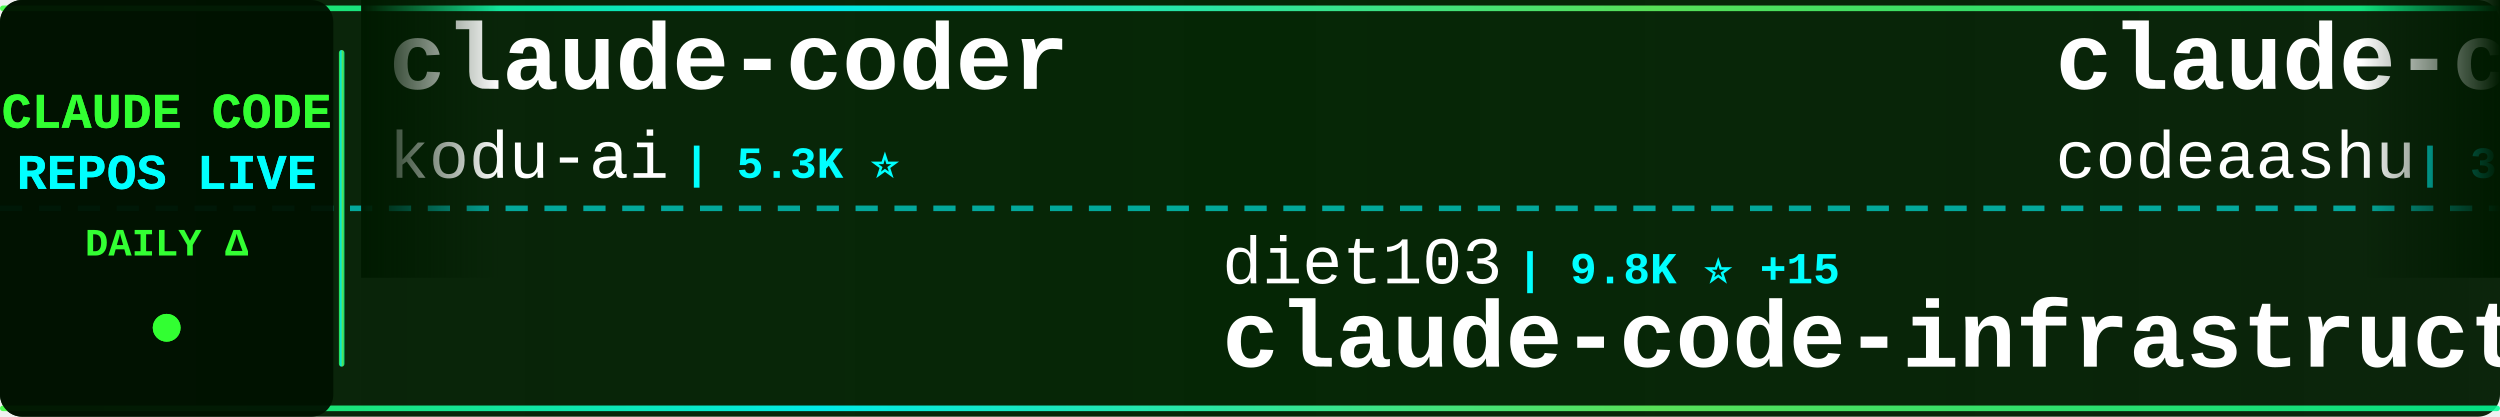
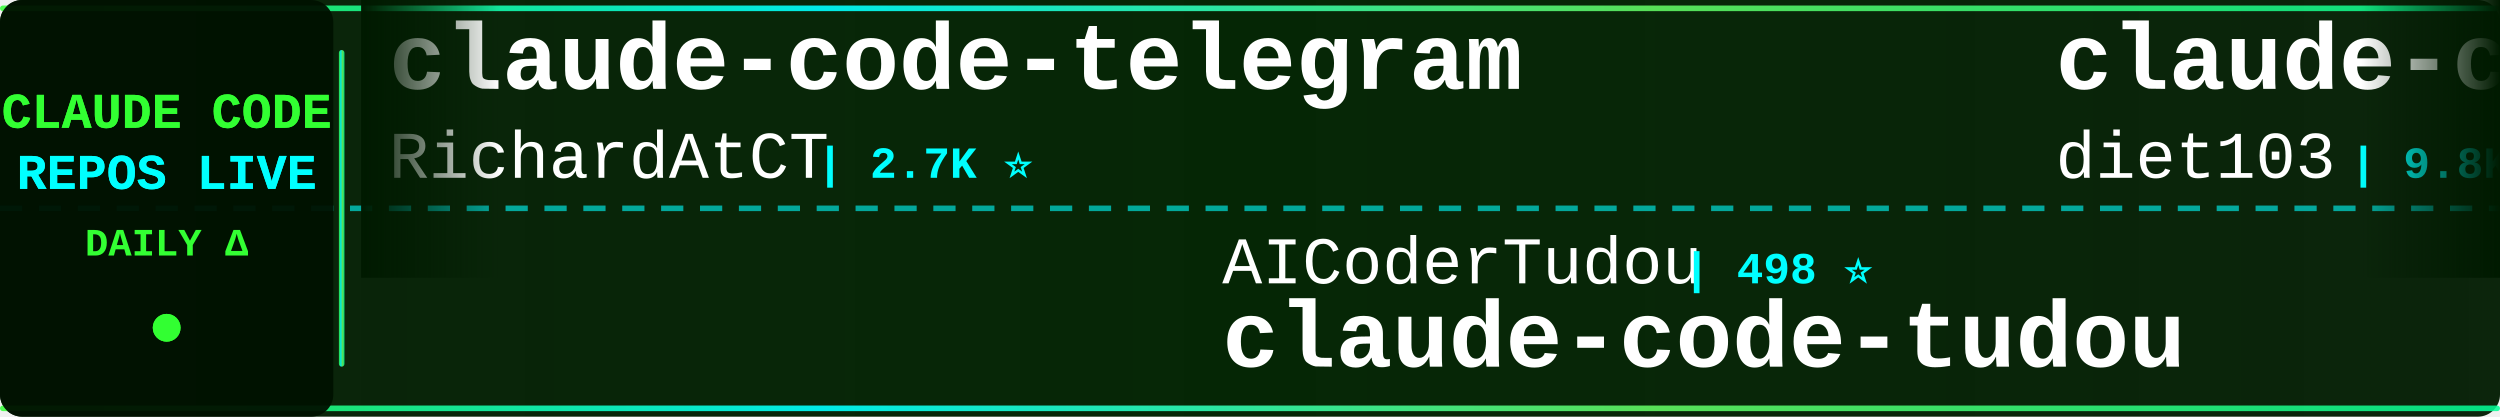
<svg xmlns="http://www.w3.org/2000/svg" width="900" height="150">
  <defs>
    <linearGradient id="tickerBg" x1="0%" y1="0%" x2="100%" y2="0%">
      <stop offset="0%" style="stop-color:#001a00;stop-opacity:0.95" />
      <stop offset="50%" style="stop-color:#002200;stop-opacity:0.98" />
      <stop offset="100%" style="stop-color:#001a00;stop-opacity:0.95" />
    </linearGradient>
    <linearGradient id="borderGrad" x1="0%" y1="0%" x2="100%" y2="0%">
      <stop offset="0%" style="stop-color:#33ff33;stop-opacity:0.85">
        <animate attributeName="stop-opacity" values="0.85;1;0.85" dur="2s" repeatCount="indefinite" />
      </stop>
      <stop offset="33%" style="stop-color:#00ffff;stop-opacity:0.9">
        <animate attributeName="stop-opacity" values="0.9;1;0.9" dur="2.2s" repeatCount="indefinite" />
      </stop>
      <stop offset="66%" style="stop-color:#66ff66;stop-opacity:0.85">
        <animate attributeName="stop-opacity" values="0.85;1;0.85" dur="1.8s" repeatCount="indefinite" />
      </stop>
      <stop offset="100%" style="stop-color:#00ff99;stop-opacity:0.85">
        <animate attributeName="stop-opacity" values="0.85;1;0.85" dur="2s" repeatCount="indefinite" />
      </stop>
    </linearGradient>
    <filter id="textGlow">
      <feGaussianBlur stdDeviation="0.1" result="coloredBlur" />
      <feMerge>
        <feMergeNode in="coloredBlur" />
        <feMergeNode in="SourceGraphic" />
      </feMerge>
    </filter>
    <filter id="metricGlow">
      <feGaussianBlur stdDeviation="0.2" result="coloredBlur" />
      <feMerge>
        <feMergeNode in="coloredBlur" />
        <feMergeNode in="SourceGraphic" />
      </feMerge>
    </filter>
    <linearGradient id="leftFade" x1="0%" y1="0%" x2="100%" y2="0%">
      <stop offset="0%" style="stop-color:#001a00;stop-opacity:1" />
      <stop offset="100%" style="stop-color:#001a00;stop-opacity:0" />
    </linearGradient>
    <linearGradient id="rightFade" x1="0%" y1="0%" x2="100%" y2="0%">
      <stop offset="0%" style="stop-color:#001a00;stop-opacity:0" />
      <stop offset="100%" style="stop-color:#001a00;stop-opacity:1" />
    </linearGradient>
  </defs>
  <rect width="900" height="150" fill="url(#tickerBg)" rx="8" />
  <rect x="0" y="2" width="900" height="2" fill="url(#borderGrad)" rx="1" />
  <rect x="0" y="146" width="900" height="2" fill="url(#borderGrad)" rx="1" />
  <line x1="0" y1="75" x2="900" y2="75" stroke="#00ffff" stroke-width="2" stroke-dasharray="8 6" opacity="0.6" />
  <rect x="0" y="0" width="120" height="150" fill="#001100" opacity="0.95" rx="8" />
  <text x="60" y="46" font-family="'Courier New', monospace" font-size="18" font-weight="bold" fill="#33ff33" text-anchor="middle" filter="url(#textGlow)">
    CLAUDE CODE
  </text>
  <text x="60" y="68" font-family="'Courier New', monospace" font-size="18" font-weight="bold" fill="#00ffff" text-anchor="middle" filter="url(#textGlow)">
    REPOS LIVE
  </text>
  <text x="60" y="92" font-family="'Courier New', monospace" font-size="14" font-weight="bold" fill="#33ff33" text-anchor="middle">
    DAILY Δ
  </text>
  <circle cx="60" cy="118" r="5" fill="#33ff33" filter="url(#metricGlow)">
    <animate attributeName="r" values="4;6;4" dur="1.5s" repeatCount="indefinite" />
    <animate attributeName="opacity" values="0.6;1;0.6" dur="1.5s" repeatCount="indefinite" />
  </circle>
  <rect x="122" y="18" width="2" height="114" fill="url(#borderGrad)" rx="1" />
  <clipPath id="tickerClip">
    <rect x="130" y="0" width="770" height="150" />
  </clipPath>
  <g clip-path="url(#tickerClip)">
    <g id="tickerItems">
      <animateTransform attributeName="transform" attributeType="XML" type="translate" from="0 0" to="-3000 0" dur="54s" repeatCount="indefinite" />
      <g transform="translate(0, 0)">
-         <text x="140" y="32" font-family="'Courier New', monospace" font-size="34" font-weight="bold" fill="#ffffff">claude-coder</text>
-         <text x="140" y="64" font-family="'Courier New', monospace" font-size="24" font-weight="normal" fill="#ffffff" opacity="1.0">kodu-ai</text>
-         <text x="246" y="64" font-family="'Courier New', monospace" font-size="16" font-weight="bold" fill="#00ffff"> | 5.3K ⭐</text>
+         <text x="140" y="32" font-family="'Courier New', monospace" font-size="34" font-weight="bold" fill="#ffffff">claude-code-telegram</text>
+         <text x="140" y="64" font-family="'Courier New', monospace" font-size="24" font-weight="normal" fill="#ffffff" opacity="1.0">RichardAtCT</text>
+         <text x="294" y="64" font-family="'Courier New', monospace" font-size="16" font-weight="bold" fill="#00ffff"> | 2.7K ⭐</text>
      </g>
      <g transform="translate(300, 0)">
-         <text x="140" y="102" font-family="'Courier New', monospace" font-size="24" font-weight="normal" fill="#ffffff" opacity="1.0">diet103</text>
-         <text x="246" y="102" font-family="'Courier New', monospace" font-size="16" font-weight="bold" fill="#00ffff"> | 9.8K ⭐ +15</text>
-         <text x="140" y="132" font-family="'Courier New', monospace" font-size="34" font-weight="bold" fill="#ffffff">claude-code-infrastructu...</text>
+         <text x="140" y="102" font-family="'Courier New', monospace" font-size="24" font-weight="normal" fill="#ffffff" opacity="1.0">AICoderTudou</text>
+         <text x="306" y="102" font-family="'Courier New', monospace" font-size="16" font-weight="bold" fill="#00ffff"> | 498 ⭐</text>
+         <text x="140" y="132" font-family="'Courier New', monospace" font-size="34" font-weight="bold" fill="#ffffff">claude-code-tudou</text>
      </g>
      <g transform="translate(600, 0)">
-         <text x="140" y="32" font-family="'Courier New', monospace" font-size="34" font-weight="bold" fill="#ffffff">claude-code</text>
-         <text x="140" y="64" font-family="'Courier New', monospace" font-size="24" font-weight="normal" fill="#ffffff" opacity="1.0">codeaashu</text>
-         <text x="270" y="64" font-family="'Courier New', monospace" font-size="16" font-weight="bold" fill="#00ffff"> | 3.1K ⭐ +6</text>
+         <text x="140" y="32" font-family="'Courier New', monospace" font-size="34" font-weight="bold" fill="#ffffff">claude-code-infrastructu...</text>
+         <text x="140" y="64" font-family="'Courier New', monospace" font-size="24" font-weight="normal" fill="#ffffff" opacity="1.0">diet103</text>
+         <text x="246" y="64" font-family="'Courier New', monospace" font-size="16" font-weight="bold" fill="#00ffff"> | 9.8K ⭐ +7</text>
      </g>
      <g transform="translate(900, 0)">
-         <text x="140" y="102" font-family="'Courier New', monospace" font-size="24" font-weight="normal" fill="#ffffff" opacity="1.0">guanshan</text>
-         <text x="258" y="102" font-family="'Courier New', monospace" font-size="16" font-weight="bold" fill="#00ffff"> | 61 ⭐</text>
-         <text x="140" y="132" font-family="'Courier New', monospace" font-size="34" font-weight="bold" fill="#ffffff">ClaudeCode</text>
+         <text x="140" y="102" font-family="'Courier New', monospace" font-size="24" font-weight="normal" fill="#ffffff" opacity="1.0">musistudio</text>
+         <text x="282" y="102" font-family="'Courier New', monospace" font-size="16" font-weight="bold" fill="#00ffff"> | 35.9K ⭐ +5</text>
+         <text x="140" y="132" font-family="'Courier New', monospace" font-size="34" font-weight="bold" fill="#ffffff">claude-code-router</text>
      </g>
      <g transform="translate(1200, 0)">
-         <text x="140" y="32" font-family="'Courier New', monospace" font-size="34" font-weight="bold" fill="#ffffff">claude-code-hub</text>
-         <text x="140" y="64" font-family="'Courier New', monospace" font-size="24" font-weight="normal" fill="#ffffff" opacity="1.0">ding113</text>
-         <text x="246" y="64" font-family="'Courier New', monospace" font-size="16" font-weight="bold" fill="#00ffff"> | 3.3K ⭐ +6</text>
+         <text x="140" y="32" font-family="'Courier New', monospace" font-size="34" font-weight="bold" fill="#ffffff">claude-code-prompts</text>
+         <text x="140" y="64" font-family="'Courier New', monospace" font-size="24" font-weight="normal" fill="#ffffff" opacity="1.0">repowise-dev</text>
+         <text x="306" y="64" font-family="'Courier New', monospace" font-size="16" font-weight="bold" fill="#00ffff"> | 1.2K ⭐ +1</text>
      </g>
      <g transform="translate(1500, 0)">
-         <text x="140" y="102" font-family="'Courier New', monospace" font-size="24" font-weight="normal" fill="#ffffff" opacity="1.0">nicedreamzapp</text>
-         <text x="318" y="102" font-family="'Courier New', monospace" font-size="16" font-weight="bold" fill="#00ffff"> | 2.9K ⭐ +6</text>
-         <text x="140" y="132" font-family="'Courier New', monospace" font-size="34" font-weight="bold" fill="#ffffff">claude-code-local</text>
+         <text x="140" y="102" font-family="'Courier New', monospace" font-size="24" font-weight="normal" fill="#ffffff" opacity="1.0">multica-ai</text>
+         <text x="282" y="102" font-family="'Courier New', monospace" font-size="16" font-weight="bold" fill="#00ffff"> | 193.5K ⭐ +87</text>
+         <text x="140" y="132" font-family="'Courier New', monospace" font-size="34" font-weight="bold" fill="#ffffff">andrej-karpathy-skills</text>
      </g>
      <g transform="translate(1800, 0)">
-         <text x="140" y="32" font-family="'Courier New', monospace" font-size="34" font-weight="bold" fill="#ffffff">claude-code-action</text>
-         <text x="140" y="64" font-family="'Courier New', monospace" font-size="24" font-weight="normal" fill="#ffffff" opacity="1.0">anthropics</text>
-         <text x="282" y="64" font-family="'Courier New', monospace" font-size="16" font-weight="bold" fill="#00ffff"> | 8.4K ⭐ +10</text>
+         <text x="140" y="32" font-family="'Courier New', monospace" font-size="34" font-weight="bold" fill="#ffffff">claude-code-from-scratch</text>
+         <text x="140" y="64" font-family="'Courier New', monospace" font-size="24" font-weight="normal" fill="#ffffff" opacity="1.0">Windy3f3f3f3f</text>
+         <text x="318" y="64" font-family="'Courier New', monospace" font-size="16" font-weight="bold" fill="#00ffff"> | 2.4K ⭐ +15</text>
      </g>
      <g transform="translate(2100, 0)">
-         <text x="140" y="102" font-family="'Courier New', monospace" font-size="24" font-weight="normal" fill="#ffffff" opacity="1.0">davila7</text>
-         <text x="246" y="102" font-family="'Courier New', monospace" font-size="16" font-weight="bold" fill="#00ffff"> | 29.6K ⭐ +111</text>
-         <text x="140" y="132" font-family="'Courier New', monospace" font-size="34" font-weight="bold" fill="#ffffff">claude-code-templates</text>
+         <text x="140" y="102" font-family="'Courier New', monospace" font-size="24" font-weight="normal" fill="#ffffff" opacity="1.0">shareAI-lab</text>
+         <text x="294" y="102" font-family="'Courier New', monospace" font-size="16" font-weight="bold" fill="#00ffff"> | 71.3K ⭐ +38</text>
+         <text x="140" y="132" font-family="'Courier New', monospace" font-size="34" font-weight="bold" fill="#ffffff">learn-claude-code</text>
      </g>
      <g transform="translate(2400, 0)">
-         <text x="140" y="32" font-family="'Courier New', monospace" font-size="34" font-weight="bold" fill="#ffffff">claude-code-video-toolki...</text>
-         <text x="140" y="64" font-family="'Courier New', monospace" font-size="24" font-weight="normal" fill="#ffffff" opacity="1.0">digitalsamba</text>
-         <text x="306" y="64" font-family="'Courier New', monospace" font-size="16" font-weight="bold" fill="#00ffff"> | 1.8K ⭐ +10</text>
+         <text x="140" y="32" font-family="'Courier New', monospace" font-size="34" font-weight="bold" fill="#ffffff">Open-ClaudeCode</text>
+         <text x="140" y="64" font-family="'Courier New', monospace" font-size="24" font-weight="normal" fill="#ffffff" opacity="1.0">LING71671</text>
+         <text x="270" y="64" font-family="'Courier New', monospace" font-size="16" font-weight="bold" fill="#00ffff"> | 918 ⭐</text>
      </g>
      <g transform="translate(2700, 0)">
-         <text x="140" y="102" font-family="'Courier New', monospace" font-size="24" font-weight="normal" fill="#ffffff" opacity="1.0">anthropics</text>
-         <text x="282" y="102" font-family="'Courier New', monospace" font-size="16" font-weight="bold" fill="#00ffff"> | 912 ⭐ +4</text>
-         <text x="140" y="132" font-family="'Courier New', monospace" font-size="34" font-weight="bold" fill="#ffffff">claude-code-base-action</text>
+         <text x="140" y="102" font-family="'Courier New', monospace" font-size="24" font-weight="normal" fill="#ffffff" opacity="1.0">oboard</text>
+         <text x="234" y="102" font-family="'Courier New', monospace" font-size="16" font-weight="bold" fill="#00ffff"> | 3.3K ⭐ +1</text>
+         <text x="140" y="132" font-family="'Courier New', monospace" font-size="34" font-weight="bold" fill="#ffffff">claude-code-rev</text>
      </g>
      <g transform="translate(3000, 0)">
-         <text x="140" y="32" font-family="'Courier New', monospace" font-size="34" font-weight="bold" fill="#ffffff">claude-coder</text>
-         <text x="140" y="64" font-family="'Courier New', monospace" font-size="24" font-weight="normal" fill="#ffffff" opacity="1.0">kodu-ai</text>
-         <text x="246" y="64" font-family="'Courier New', monospace" font-size="16" font-weight="bold" fill="#00ffff"> | 5.3K ⭐</text>
+         <text x="140" y="32" font-family="'Courier New', monospace" font-size="34" font-weight="bold" fill="#ffffff">claude-code-telegram</text>
+         <text x="140" y="64" font-family="'Courier New', monospace" font-size="24" font-weight="normal" fill="#ffffff" opacity="1.0">RichardAtCT</text>
+         <text x="294" y="64" font-family="'Courier New', monospace" font-size="16" font-weight="bold" fill="#00ffff"> | 2.7K ⭐</text>
      </g>
      <g transform="translate(3300, 0)">
-         <text x="140" y="102" font-family="'Courier New', monospace" font-size="24" font-weight="normal" fill="#ffffff" opacity="1.0">diet103</text>
-         <text x="246" y="102" font-family="'Courier New', monospace" font-size="16" font-weight="bold" fill="#00ffff"> | 9.8K ⭐ +15</text>
-         <text x="140" y="132" font-family="'Courier New', monospace" font-size="34" font-weight="bold" fill="#ffffff">claude-code-infrastructu...</text>
+         <text x="140" y="102" font-family="'Courier New', monospace" font-size="24" font-weight="normal" fill="#ffffff" opacity="1.0">AICoderTudou</text>
+         <text x="306" y="102" font-family="'Courier New', monospace" font-size="16" font-weight="bold" fill="#00ffff"> | 498 ⭐</text>
+         <text x="140" y="132" font-family="'Courier New', monospace" font-size="34" font-weight="bold" fill="#ffffff">claude-code-tudou</text>
      </g>
      <g transform="translate(3600, 0)">
-         <text x="140" y="32" font-family="'Courier New', monospace" font-size="34" font-weight="bold" fill="#ffffff">claude-code</text>
-         <text x="140" y="64" font-family="'Courier New', monospace" font-size="24" font-weight="normal" fill="#ffffff" opacity="1.0">codeaashu</text>
-         <text x="270" y="64" font-family="'Courier New', monospace" font-size="16" font-weight="bold" fill="#00ffff"> | 3.1K ⭐ +6</text>
+         <text x="140" y="32" font-family="'Courier New', monospace" font-size="34" font-weight="bold" fill="#ffffff">claude-code-infrastructu...</text>
+         <text x="140" y="64" font-family="'Courier New', monospace" font-size="24" font-weight="normal" fill="#ffffff" opacity="1.0">diet103</text>
+         <text x="246" y="64" font-family="'Courier New', monospace" font-size="16" font-weight="bold" fill="#00ffff"> | 9.8K ⭐ +7</text>
      </g>
      <g transform="translate(3900, 0)">
-         <text x="140" y="102" font-family="'Courier New', monospace" font-size="24" font-weight="normal" fill="#ffffff" opacity="1.0">guanshan</text>
-         <text x="258" y="102" font-family="'Courier New', monospace" font-size="16" font-weight="bold" fill="#00ffff"> | 61 ⭐</text>
-         <text x="140" y="132" font-family="'Courier New', monospace" font-size="34" font-weight="bold" fill="#ffffff">ClaudeCode</text>
+         <text x="140" y="102" font-family="'Courier New', monospace" font-size="24" font-weight="normal" fill="#ffffff" opacity="1.0">musistudio</text>
+         <text x="282" y="102" font-family="'Courier New', monospace" font-size="16" font-weight="bold" fill="#00ffff"> | 35.9K ⭐ +5</text>
+         <text x="140" y="132" font-family="'Courier New', monospace" font-size="34" font-weight="bold" fill="#ffffff">claude-code-router</text>
      </g>
    </g>
  </g>
  <rect x="130" y="0" width="50" height="100" fill="url(#leftFade)" />
  <rect x="850" y="0" width="50" height="100" fill="url(#rightFade)" />
</svg>
